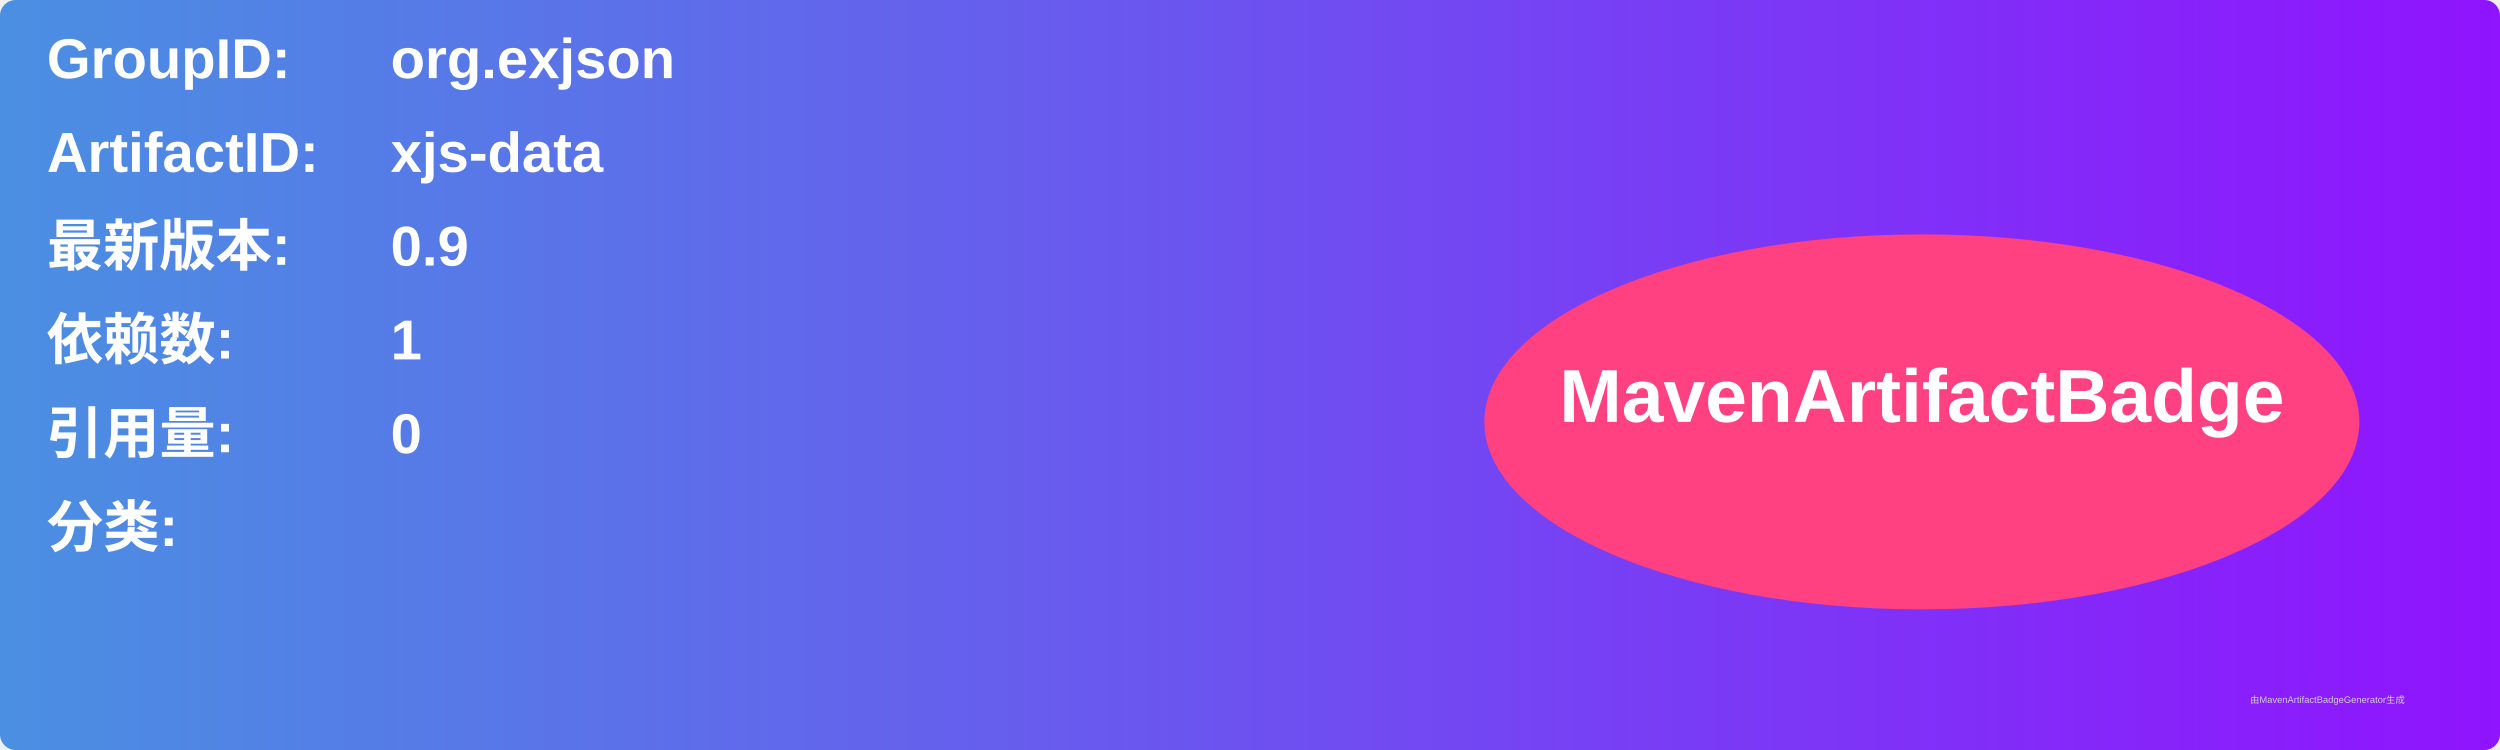
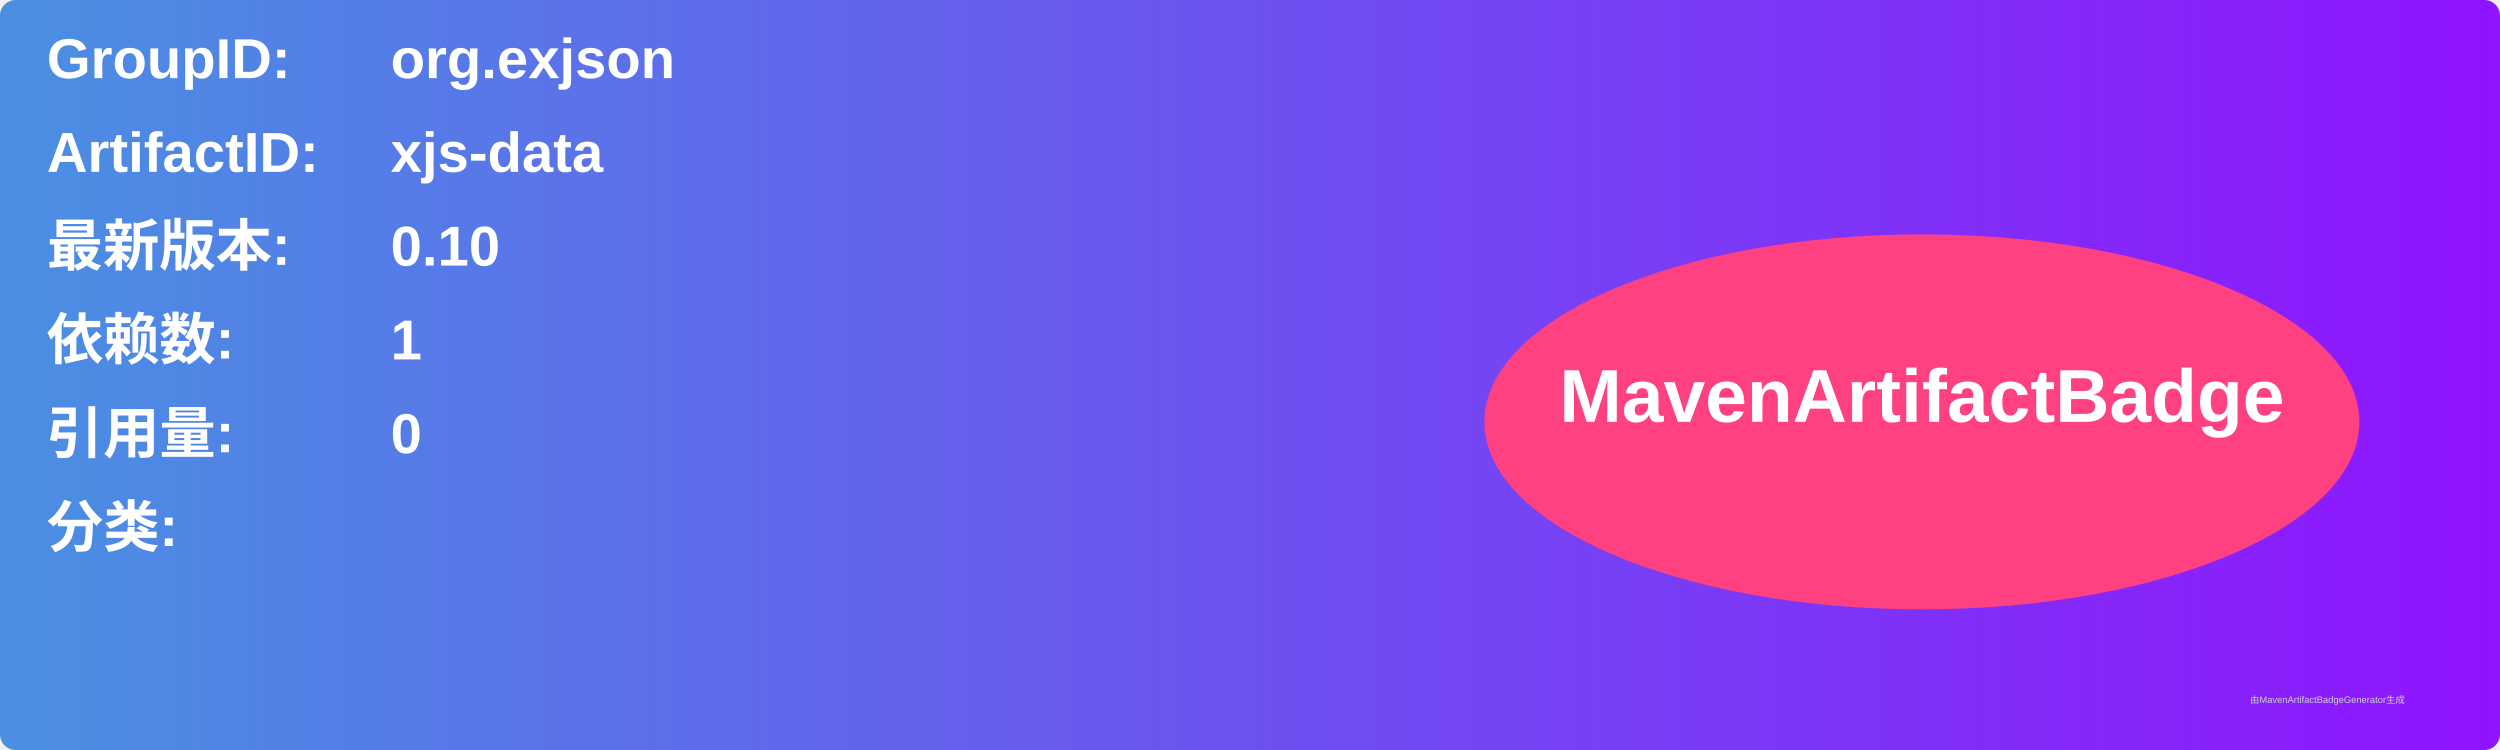
<svg xmlns="http://www.w3.org/2000/svg" width="800" height="240" viewBox="0 0 800 240">
  <linearGradient id="grad" x1="0%" y1="0%" x2="100%" y2="0%">
    <stop offset="0%" stop-color="#4a90e2" />
    <stop offset="100%" stop-color="#9013fe" />
  </linearGradient>
  <rect width="100%" height="100%" rx="5" ry="5" fill="url(#grad)" />
  <g transform="translate(15, 15)">
    <text x="0" y="10" font-family="Arial" font-size="18" fill="white" font-weight="bold" width="260">GroupID:</text>
    <text x="110" y="10" font-family="Arial" font-size="18" fill="white" font-weight="bold" width="460">org.exjson</text>
    <text x="0" y="40" font-family="Arial" font-size="18" fill="white" font-weight="bold" width="260">ArtifactID:</text>
    <text x="110" y="40" font-family="Arial" font-size="18" fill="white" font-weight="bold" width="460">xjs-data</text>
    <text x="0" y="70" font-family="Arial" font-size="18" fill="white" font-weight="bold">最新版本:</text>
    <text x="110" y="70" font-family="Arial" font-size="18" fill="white" font-weight="bold">
-       <tspan font-weight="bold">0.9</tspan>
+       <tspan font-weight="bold">0.10</tspan>
    </text>
    <text x="0" y="100" font-family="Arial" font-size="18" fill="white" font-weight="bold">依赖数: </text>
    <text x="110" y="100" font-family="Arial" font-size="18" fill="white">
      <tspan font-weight="bold">1</tspan>
    </text>
    <text x="0" y="130" font-family="Arial" font-size="18" fill="white" font-weight="bold">引用量: </text>
    <text x="110" y="130" font-family="Arial" font-size="18" fill="white">
      <tspan font-weight="bold">0</tspan>
    </text>
    <text x="0" y="160" font-family="Arial" font-size="18" fill="white" font-weight="bold">分类:</text>
    <text x="10" y="190" font-family="Arial" font-size="10" fill="white">
      <tspan font-weight="bold" />
    </text>
    <ellipse cx="600" cy="120" rx="140" ry="60" fill="#ff4081" />
    <text x="600" y="120" text-anchor="middle" font-family="Arial" font-size="24" fill="white" font-weight="bold">MavenArtifactBadge</text>
  </g>
  <text x="720" y="225" font-family="Arial" font-size="3" fill="#d0d0d0">由MavenArtifactBadgeGenerator生成</text>
</svg>
